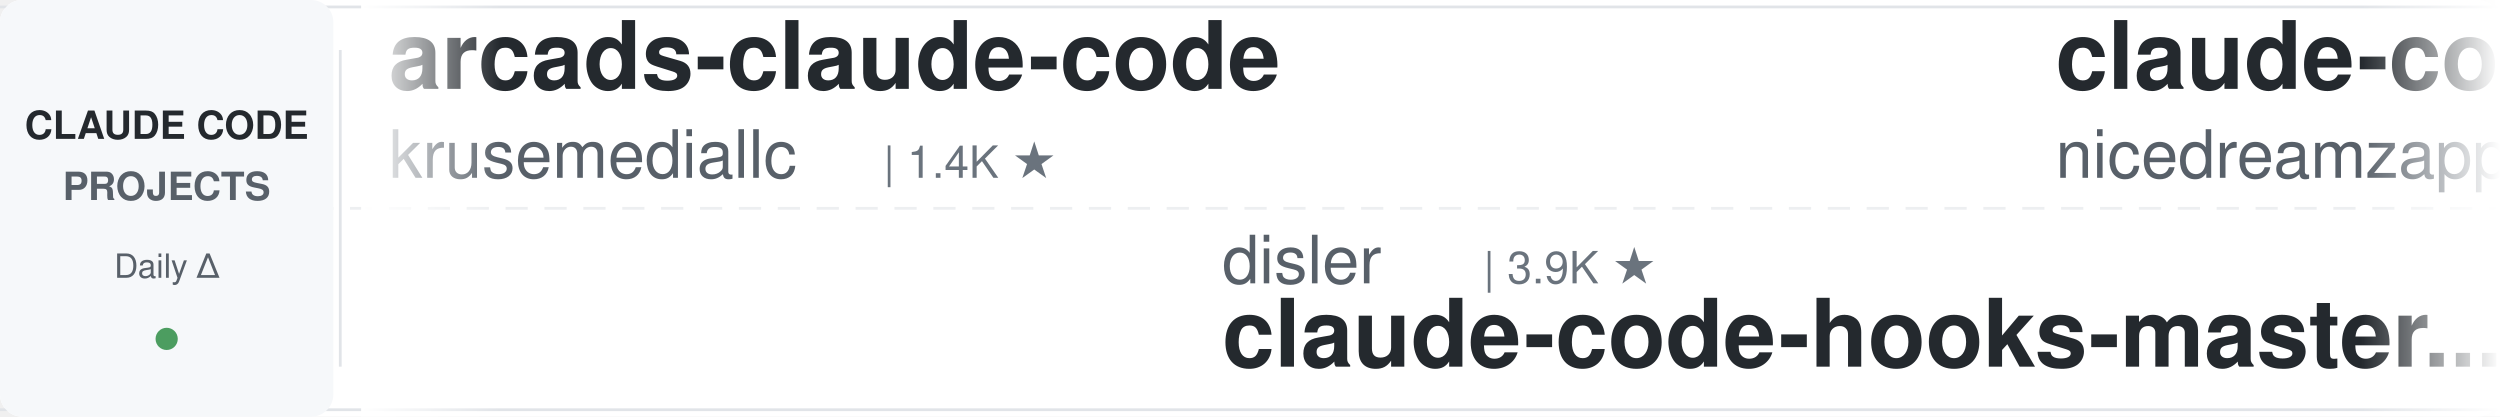
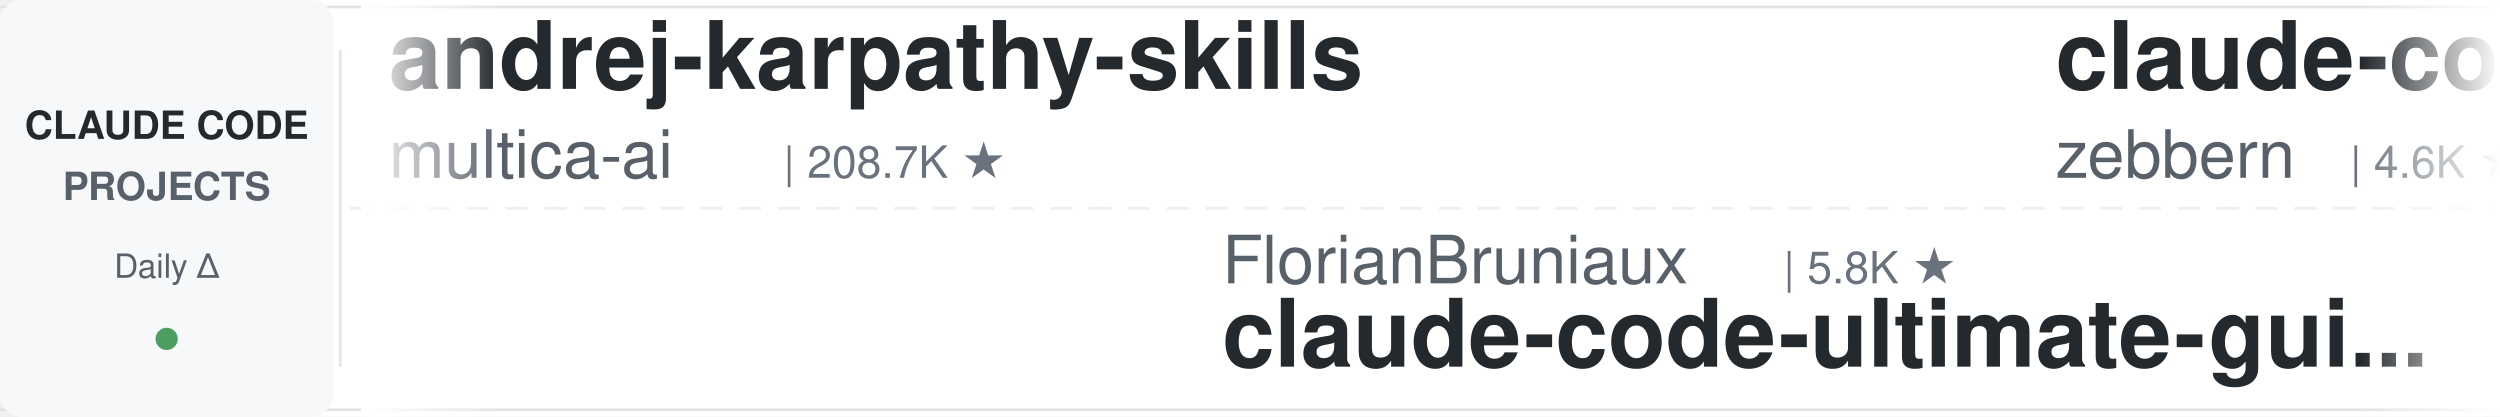
<svg xmlns="http://www.w3.org/2000/svg" width="900" height="150">
  <defs>
    <linearGradient id="leftFade" x1="0%" y1="0%" x2="100%" y2="0%">
      <stop offset="0%" style="stop-color:#ffffff;stop-opacity:1" />
      <stop offset="100%" style="stop-color:#ffffff;stop-opacity:0" />
    </linearGradient>
    <linearGradient id="rightFade" x1="0%" y1="0%" x2="100%" y2="0%">
      <stop offset="0%" style="stop-color:#ffffff;stop-opacity:0" />
      <stop offset="100%" style="stop-color:#ffffff;stop-opacity:1" />
    </linearGradient>
  </defs>
  <rect width="900" height="150" fill="#ffffff" rx="8" />
  <rect x="0" y="2" width="900" height="1" fill="#e1e4e8" />
  <rect x="0" y="147" width="900" height="1" fill="#e1e4e8" />
  <line x1="0" y1="75" x2="900" y2="75" stroke="#e1e4e8" stroke-width="1" stroke-dasharray="8 6" opacity="0.6" />
  <rect x="0" y="0" width="120" height="150" fill="#f6f8fa" rx="8" />
  <text x="60" y="50" font-family="-apple-system, BlinkMacSystemFont, 'Segoe UI', Helvetica, Arial, sans-serif" font-size="14" font-weight="600" fill="#24292e" text-anchor="middle">CLAUDE CODE</text>
  <text x="60" y="72" font-family="-apple-system, BlinkMacSystemFont, 'Segoe UI', Helvetica, Arial, sans-serif" font-size="14" font-weight="600" fill="#586069" text-anchor="middle">PROJECTS</text>
  <text x="60" y="100" font-family="-apple-system, BlinkMacSystemFont, 'Segoe UI', Helvetica, Arial, sans-serif" font-size="12" font-weight="500" fill="#586069" text-anchor="middle">Daily Δ</text>
  <circle cx="60" cy="122" r="4" fill="#22863a" opacity="0.8" />
  <rect x="122" y="18" width="1" height="114" fill="#e1e4e8" />
  <clipPath id="tickerClip">
    <rect x="130" y="0" width="770" height="150" />
  </clipPath>
  <g clip-path="url(#tickerClip)">
    <g id="tickerItems">
      <animateTransform attributeName="transform" attributeType="XML" type="translate" from="0 0" to="-3000 0" dur="54s" repeatCount="indefinite" />
      <g transform="translate(0, 0)">
-         <text x="140" y="32" font-family="-apple-system, BlinkMacSystemFont, 'Segoe UI', Helvetica, Arial, sans-serif" font-size="34" font-weight="600" fill="#24292e">arcads-claude-code</text>
-         <text x="140" y="64" font-family="-apple-system, BlinkMacSystemFont, 'Segoe UI', Helvetica, Arial, sans-serif" font-size="24" font-weight="400" fill="#586069">krusemediallc</text>
-         <text x="318" y="64" font-family="-apple-system, BlinkMacSystemFont, 'Segoe UI', Helvetica, Arial, sans-serif" font-size="16" font-weight="500" fill="#6a737d">| 1.4K ★</text>
+         <text x="140" y="32" font-family="-apple-system, BlinkMacSystemFont, 'Segoe UI', Helvetica, Arial, sans-serif" font-size="34" font-weight="600" fill="#24292e">andrej-karpathy-skills</text>
+         <text x="140" y="64" font-family="-apple-system, BlinkMacSystemFont, 'Segoe UI', Helvetica, Arial, sans-serif" font-size="24" font-weight="400" fill="#586069">multica-ai</text>
+         <text x="282" y="64" font-family="-apple-system, BlinkMacSystemFont, 'Segoe UI', Helvetica, Arial, sans-serif" font-size="16" font-weight="500" fill="#6a737d">| 208.7K ★</text>
      </g>
      <g transform="translate(300, 0)">
-         <text x="140" y="102" font-family="-apple-system, BlinkMacSystemFont, 'Segoe UI', Helvetica, Arial, sans-serif" font-size="24" font-weight="400" fill="#586069">disler</text>
-         <text x="234" y="102" font-family="-apple-system, BlinkMacSystemFont, 'Segoe UI', Helvetica, Arial, sans-serif" font-size="16" font-weight="500" fill="#6a737d">| 3.9K ★</text>
-         <text x="140" y="132" font-family="-apple-system, BlinkMacSystemFont, 'Segoe UI', Helvetica, Arial, sans-serif" font-size="34" font-weight="600" fill="#24292e">claude-code-hooks-master...</text>
+         <text x="140" y="102" font-family="-apple-system, BlinkMacSystemFont, 'Segoe UI', Helvetica, Arial, sans-serif" font-size="24" font-weight="400" fill="#586069">FlorianBruniaux</text>
+         <text x="342" y="102" font-family="-apple-system, BlinkMacSystemFont, 'Segoe UI', Helvetica, Arial, sans-serif" font-size="16" font-weight="500" fill="#6a737d">| 5.8K ★</text>
+         <text x="140" y="132" font-family="-apple-system, BlinkMacSystemFont, 'Segoe UI', Helvetica, Arial, sans-serif" font-size="34" font-weight="600" fill="#24292e">claude-code-ultimate-gui...</text>
      </g>
      <g transform="translate(600, 0)">
-         <text x="140" y="32" font-family="-apple-system, BlinkMacSystemFont, 'Segoe UI', Helvetica, Arial, sans-serif" font-size="34" font-weight="600" fill="#24292e">claude-code-local</text>
-         <text x="140" y="64" font-family="-apple-system, BlinkMacSystemFont, 'Segoe UI', Helvetica, Arial, sans-serif" font-size="24" font-weight="400" fill="#586069">nicedreamzapp</text>
-         <text x="318" y="64" font-family="-apple-system, BlinkMacSystemFont, 'Segoe UI', Helvetica, Arial, sans-serif" font-size="16" font-weight="500" fill="#6a737d">| 3.2K ★</text>
+         <text x="140" y="32" font-family="-apple-system, BlinkMacSystemFont, 'Segoe UI', Helvetica, Arial, sans-serif" font-size="34" font-weight="600" fill="#24292e">claude-code-guide</text>
+         <text x="140" y="64" font-family="-apple-system, BlinkMacSystemFont, 'Segoe UI', Helvetica, Arial, sans-serif" font-size="24" font-weight="400" fill="#586069">zebbern</text>
+         <text x="246" y="64" font-family="-apple-system, BlinkMacSystemFont, 'Segoe UI', Helvetica, Arial, sans-serif" font-size="16" font-weight="500" fill="#6a737d">| 4.6K ★</text>
      </g>
      <g transform="translate(900, 0)">
-         <text x="140" y="102" font-family="-apple-system, BlinkMacSystemFont, 'Segoe UI', Helvetica, Arial, sans-serif" font-size="24" font-weight="400" fill="#586069">Maciek-roboblog</text>
-         <text x="342" y="102" font-family="-apple-system, BlinkMacSystemFont, 'Segoe UI', Helvetica, Arial, sans-serif" font-size="16" font-weight="500" fill="#6a737d">| 8.7K ★</text>
-         <text x="140" y="132" font-family="-apple-system, BlinkMacSystemFont, 'Segoe UI', Helvetica, Arial, sans-serif" font-size="34" font-weight="600" fill="#24292e">Claude-Code-Usage-Monito...</text>
+         <text x="140" y="102" font-family="-apple-system, BlinkMacSystemFont, 'Segoe UI', Helvetica, Arial, sans-serif" font-size="24" font-weight="400" fill="#586069">AprilNEA</text>
+         <text x="258" y="102" font-family="-apple-system, BlinkMacSystemFont, 'Segoe UI', Helvetica, Arial, sans-serif" font-size="16" font-weight="500" fill="#6a737d">| 391 ★</text>
+         <text x="140" y="132" font-family="-apple-system, BlinkMacSystemFont, 'Segoe UI', Helvetica, Arial, sans-serif" font-size="34" font-weight="600" fill="#24292e">claude-code-source</text>
      </g>
      <g transform="translate(1200, 0)">
-         <text x="140" y="32" font-family="-apple-system, BlinkMacSystemFont, 'Segoe UI', Helvetica, Arial, sans-serif" font-size="34" font-weight="600" fill="#24292e">awesome-claude-code</text>
-         <text x="140" y="64" font-family="-apple-system, BlinkMacSystemFont, 'Segoe UI', Helvetica, Arial, sans-serif" font-size="24" font-weight="400" fill="#586069">jqueryscript</text>
-         <text x="306" y="64" font-family="-apple-system, BlinkMacSystemFont, 'Segoe UI', Helvetica, Arial, sans-serif" font-size="16" font-weight="500" fill="#6a737d">| 505 ★</text>
+         <text x="140" y="32" font-family="-apple-system, BlinkMacSystemFont, 'Segoe UI', Helvetica, Arial, sans-serif" font-size="34" font-weight="600" fill="#24292e">claude-code-settings</text>
+         <text x="140" y="64" font-family="-apple-system, BlinkMacSystemFont, 'Segoe UI', Helvetica, Arial, sans-serif" font-size="24" font-weight="400" fill="#586069">feiskyer</text>
+         <text x="258" y="64" font-family="-apple-system, BlinkMacSystemFont, 'Segoe UI', Helvetica, Arial, sans-serif" font-size="16" font-weight="500" fill="#6a737d">| 1.6K ★</text>
      </g>
      <g transform="translate(1500, 0)">
-         <text x="140" y="102" font-family="-apple-system, BlinkMacSystemFont, 'Segoe UI', Helvetica, Arial, sans-serif" font-size="24" font-weight="400" fill="#586069">edmund-io</text>
-         <text x="270" y="102" font-family="-apple-system, BlinkMacSystemFont, 'Segoe UI', Helvetica, Arial, sans-serif" font-size="16" font-weight="500" fill="#6a737d">| 1.5K ★</text>
-         <text x="140" y="132" font-family="-apple-system, BlinkMacSystemFont, 'Segoe UI', Helvetica, Arial, sans-serif" font-size="34" font-weight="600" fill="#24292e">edmunds-claude-code</text>
+         <text x="140" y="102" font-family="-apple-system, BlinkMacSystemFont, 'Segoe UI', Helvetica, Arial, sans-serif" font-size="24" font-weight="400" fill="#586069">liuup</text>
+         <text x="222" y="102" font-family="-apple-system, BlinkMacSystemFont, 'Segoe UI', Helvetica, Arial, sans-serif" font-size="16" font-weight="500" fill="#6a737d">| 3.9K ★</text>
+         <text x="140" y="132" font-family="-apple-system, BlinkMacSystemFont, 'Segoe UI', Helvetica, Arial, sans-serif" font-size="34" font-weight="600" fill="#24292e">claude-code-analysis</text>
      </g>
      <g transform="translate(1800, 0)">
-         <text x="140" y="32" font-family="-apple-system, BlinkMacSystemFont, 'Segoe UI', Helvetica, Arial, sans-serif" font-size="34" font-weight="600" fill="#24292e">claude-code-my-workflow</text>
-         <text x="140" y="64" font-family="-apple-system, BlinkMacSystemFont, 'Segoe UI', Helvetica, Arial, sans-serif" font-size="24" font-weight="400" fill="#586069">pedrohcgs</text>
-         <text x="270" y="64" font-family="-apple-system, BlinkMacSystemFont, 'Segoe UI', Helvetica, Arial, sans-serif" font-size="16" font-weight="500" fill="#6a737d">| 1.5K ★</text>
+         <text x="140" y="32" font-family="-apple-system, BlinkMacSystemFont, 'Segoe UI', Helvetica, Arial, sans-serif" font-size="34" font-weight="600" fill="#24292e">claude-code-security-rev...</text>
+         <text x="140" y="64" font-family="-apple-system, BlinkMacSystemFont, 'Segoe UI', Helvetica, Arial, sans-serif" font-size="24" font-weight="400" fill="#586069">anthropics</text>
+         <text x="282" y="64" font-family="-apple-system, BlinkMacSystemFont, 'Segoe UI', Helvetica, Arial, sans-serif" font-size="16" font-weight="500" fill="#6a737d">| 6.1K ★</text>
      </g>
      <g transform="translate(2100, 0)">
-         <text x="140" y="102" font-family="-apple-system, BlinkMacSystemFont, 'Segoe UI', Helvetica, Arial, sans-serif" font-size="24" font-weight="400" fill="#586069">diet103</text>
-         <text x="246" y="102" font-family="-apple-system, BlinkMacSystemFont, 'Segoe UI', Helvetica, Arial, sans-serif" font-size="16" font-weight="500" fill="#6a737d">| 10.0K ★</text>
-         <text x="140" y="132" font-family="-apple-system, BlinkMacSystemFont, 'Segoe UI', Helvetica, Arial, sans-serif" font-size="34" font-weight="600" fill="#24292e">claude-code-infrastructu...</text>
+         <text x="140" y="102" font-family="-apple-system, BlinkMacSystemFont, 'Segoe UI', Helvetica, Arial, sans-serif" font-size="24" font-weight="400" fill="#586069">nicedreamzapp</text>
+         <text x="318" y="102" font-family="-apple-system, BlinkMacSystemFont, 'Segoe UI', Helvetica, Arial, sans-serif" font-size="16" font-weight="500" fill="#6a737d">| 3.2K ★</text>
+         <text x="140" y="132" font-family="-apple-system, BlinkMacSystemFont, 'Segoe UI', Helvetica, Arial, sans-serif" font-size="34" font-weight="600" fill="#24292e">claude-code-local</text>
      </g>
      <g transform="translate(2400, 0)">
-         <text x="140" y="32" font-family="-apple-system, BlinkMacSystemFont, 'Segoe UI', Helvetica, Arial, sans-serif" font-size="34" font-weight="600" fill="#24292e">everything-claude-code-z...</text>
-         <text x="140" y="64" font-family="-apple-system, BlinkMacSystemFont, 'Segoe UI', Helvetica, Arial, sans-serif" font-size="24" font-weight="400" fill="#586069">xu-xiang</text>
-         <text x="258" y="64" font-family="-apple-system, BlinkMacSystemFont, 'Segoe UI', Helvetica, Arial, sans-serif" font-size="16" font-weight="500" fill="#6a737d">| 1.9K ★</text>
+         <text x="140" y="32" font-family="-apple-system, BlinkMacSystemFont, 'Segoe UI', Helvetica, Arial, sans-serif" font-size="34" font-weight="600" fill="#24292e">claude-code-from-source</text>
+         <text x="140" y="64" font-family="-apple-system, BlinkMacSystemFont, 'Segoe UI', Helvetica, Arial, sans-serif" font-size="24" font-weight="400" fill="#586069">alejandrobalderas</text>
+         <text x="366" y="64" font-family="-apple-system, BlinkMacSystemFont, 'Segoe UI', Helvetica, Arial, sans-serif" font-size="16" font-weight="500" fill="#6a737d">| 2.8K ★</text>
      </g>
      <g transform="translate(2700, 0)">
-         <text x="140" y="102" font-family="-apple-system, BlinkMacSystemFont, 'Segoe UI', Helvetica, Arial, sans-serif" font-size="24" font-weight="400" fill="#586069">anthropics</text>
-         <text x="282" y="102" font-family="-apple-system, BlinkMacSystemFont, 'Segoe UI', Helvetica, Arial, sans-serif" font-size="16" font-weight="500" fill="#6a737d">| 172.5K ★</text>
-         <text x="140" y="132" font-family="-apple-system, BlinkMacSystemFont, 'Segoe UI', Helvetica, Arial, sans-serif" font-size="34" font-weight="600" fill="#24292e">skills</text>
+         <text x="140" y="102" font-family="-apple-system, BlinkMacSystemFont, 'Segoe UI', Helvetica, Arial, sans-serif" font-size="24" font-weight="400" fill="#586069">kodu-ai</text>
+         <text x="246" y="102" font-family="-apple-system, BlinkMacSystemFont, 'Segoe UI', Helvetica, Arial, sans-serif" font-size="16" font-weight="500" fill="#6a737d">| 5.2K ★</text>
+         <text x="140" y="132" font-family="-apple-system, BlinkMacSystemFont, 'Segoe UI', Helvetica, Arial, sans-serif" font-size="34" font-weight="600" fill="#24292e">claude-coder</text>
      </g>
      <g transform="translate(3000, 0)">
-         <text x="140" y="32" font-family="-apple-system, BlinkMacSystemFont, 'Segoe UI', Helvetica, Arial, sans-serif" font-size="34" font-weight="600" fill="#24292e">arcads-claude-code</text>
-         <text x="140" y="64" font-family="-apple-system, BlinkMacSystemFont, 'Segoe UI', Helvetica, Arial, sans-serif" font-size="24" font-weight="400" fill="#586069">krusemediallc</text>
-         <text x="318" y="64" font-family="-apple-system, BlinkMacSystemFont, 'Segoe UI', Helvetica, Arial, sans-serif" font-size="16" font-weight="500" fill="#6a737d">| 1.4K ★</text>
+         <text x="140" y="32" font-family="-apple-system, BlinkMacSystemFont, 'Segoe UI', Helvetica, Arial, sans-serif" font-size="34" font-weight="600" fill="#24292e">andrej-karpathy-skills</text>
+         <text x="140" y="64" font-family="-apple-system, BlinkMacSystemFont, 'Segoe UI', Helvetica, Arial, sans-serif" font-size="24" font-weight="400" fill="#586069">multica-ai</text>
+         <text x="282" y="64" font-family="-apple-system, BlinkMacSystemFont, 'Segoe UI', Helvetica, Arial, sans-serif" font-size="16" font-weight="500" fill="#6a737d">| 208.7K ★</text>
      </g>
      <g transform="translate(3300, 0)">
-         <text x="140" y="102" font-family="-apple-system, BlinkMacSystemFont, 'Segoe UI', Helvetica, Arial, sans-serif" font-size="24" font-weight="400" fill="#586069">disler</text>
-         <text x="234" y="102" font-family="-apple-system, BlinkMacSystemFont, 'Segoe UI', Helvetica, Arial, sans-serif" font-size="16" font-weight="500" fill="#6a737d">| 3.9K ★</text>
-         <text x="140" y="132" font-family="-apple-system, BlinkMacSystemFont, 'Segoe UI', Helvetica, Arial, sans-serif" font-size="34" font-weight="600" fill="#24292e">claude-code-hooks-master...</text>
+         <text x="140" y="102" font-family="-apple-system, BlinkMacSystemFont, 'Segoe UI', Helvetica, Arial, sans-serif" font-size="24" font-weight="400" fill="#586069">FlorianBruniaux</text>
+         <text x="342" y="102" font-family="-apple-system, BlinkMacSystemFont, 'Segoe UI', Helvetica, Arial, sans-serif" font-size="16" font-weight="500" fill="#6a737d">| 5.8K ★</text>
+         <text x="140" y="132" font-family="-apple-system, BlinkMacSystemFont, 'Segoe UI', Helvetica, Arial, sans-serif" font-size="34" font-weight="600" fill="#24292e">claude-code-ultimate-gui...</text>
      </g>
      <g transform="translate(3600, 0)">
-         <text x="140" y="32" font-family="-apple-system, BlinkMacSystemFont, 'Segoe UI', Helvetica, Arial, sans-serif" font-size="34" font-weight="600" fill="#24292e">claude-code-local</text>
-         <text x="140" y="64" font-family="-apple-system, BlinkMacSystemFont, 'Segoe UI', Helvetica, Arial, sans-serif" font-size="24" font-weight="400" fill="#586069">nicedreamzapp</text>
-         <text x="318" y="64" font-family="-apple-system, BlinkMacSystemFont, 'Segoe UI', Helvetica, Arial, sans-serif" font-size="16" font-weight="500" fill="#6a737d">| 3.2K ★</text>
+         <text x="140" y="32" font-family="-apple-system, BlinkMacSystemFont, 'Segoe UI', Helvetica, Arial, sans-serif" font-size="34" font-weight="600" fill="#24292e">claude-code-guide</text>
+         <text x="140" y="64" font-family="-apple-system, BlinkMacSystemFont, 'Segoe UI', Helvetica, Arial, sans-serif" font-size="24" font-weight="400" fill="#586069">zebbern</text>
+         <text x="246" y="64" font-family="-apple-system, BlinkMacSystemFont, 'Segoe UI', Helvetica, Arial, sans-serif" font-size="16" font-weight="500" fill="#6a737d">| 4.6K ★</text>
      </g>
      <g transform="translate(3900, 0)">
-         <text x="140" y="102" font-family="-apple-system, BlinkMacSystemFont, 'Segoe UI', Helvetica, Arial, sans-serif" font-size="24" font-weight="400" fill="#586069">Maciek-roboblog</text>
-         <text x="342" y="102" font-family="-apple-system, BlinkMacSystemFont, 'Segoe UI', Helvetica, Arial, sans-serif" font-size="16" font-weight="500" fill="#6a737d">| 8.7K ★</text>
-         <text x="140" y="132" font-family="-apple-system, BlinkMacSystemFont, 'Segoe UI', Helvetica, Arial, sans-serif" font-size="34" font-weight="600" fill="#24292e">Claude-Code-Usage-Monito...</text>
+         <text x="140" y="102" font-family="-apple-system, BlinkMacSystemFont, 'Segoe UI', Helvetica, Arial, sans-serif" font-size="24" font-weight="400" fill="#586069">AprilNEA</text>
+         <text x="258" y="102" font-family="-apple-system, BlinkMacSystemFont, 'Segoe UI', Helvetica, Arial, sans-serif" font-size="16" font-weight="500" fill="#6a737d">| 391 ★</text>
+         <text x="140" y="132" font-family="-apple-system, BlinkMacSystemFont, 'Segoe UI', Helvetica, Arial, sans-serif" font-size="34" font-weight="600" fill="#24292e">claude-code-source</text>
      </g>
    </g>
  </g>
  <rect x="130" y="0" width="50" height="150" fill="url(#leftFade)" />
  <rect x="850" y="0" width="50" height="150" fill="url(#rightFade)" />
</svg>
